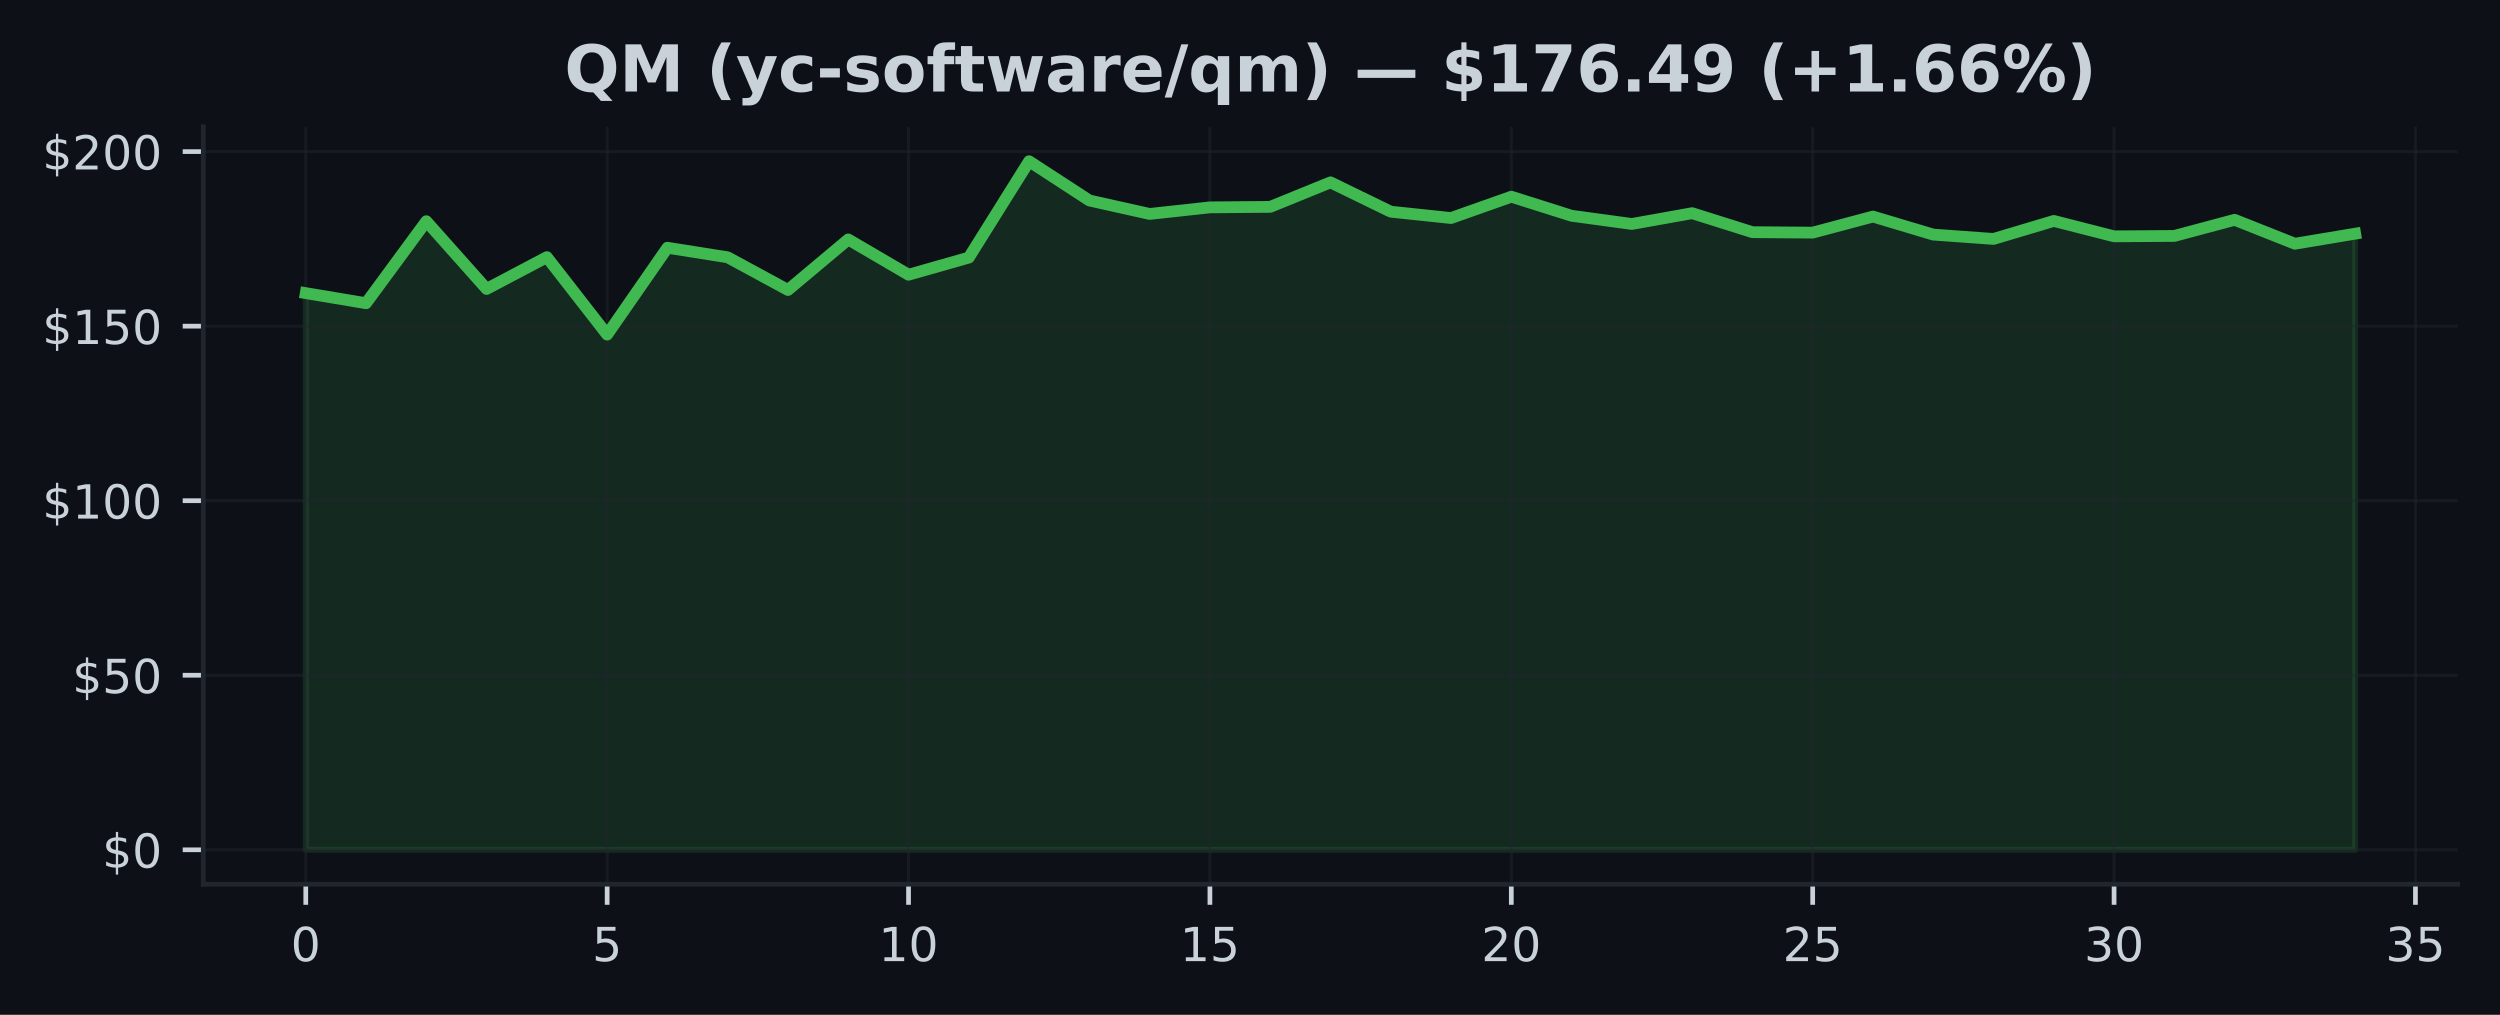
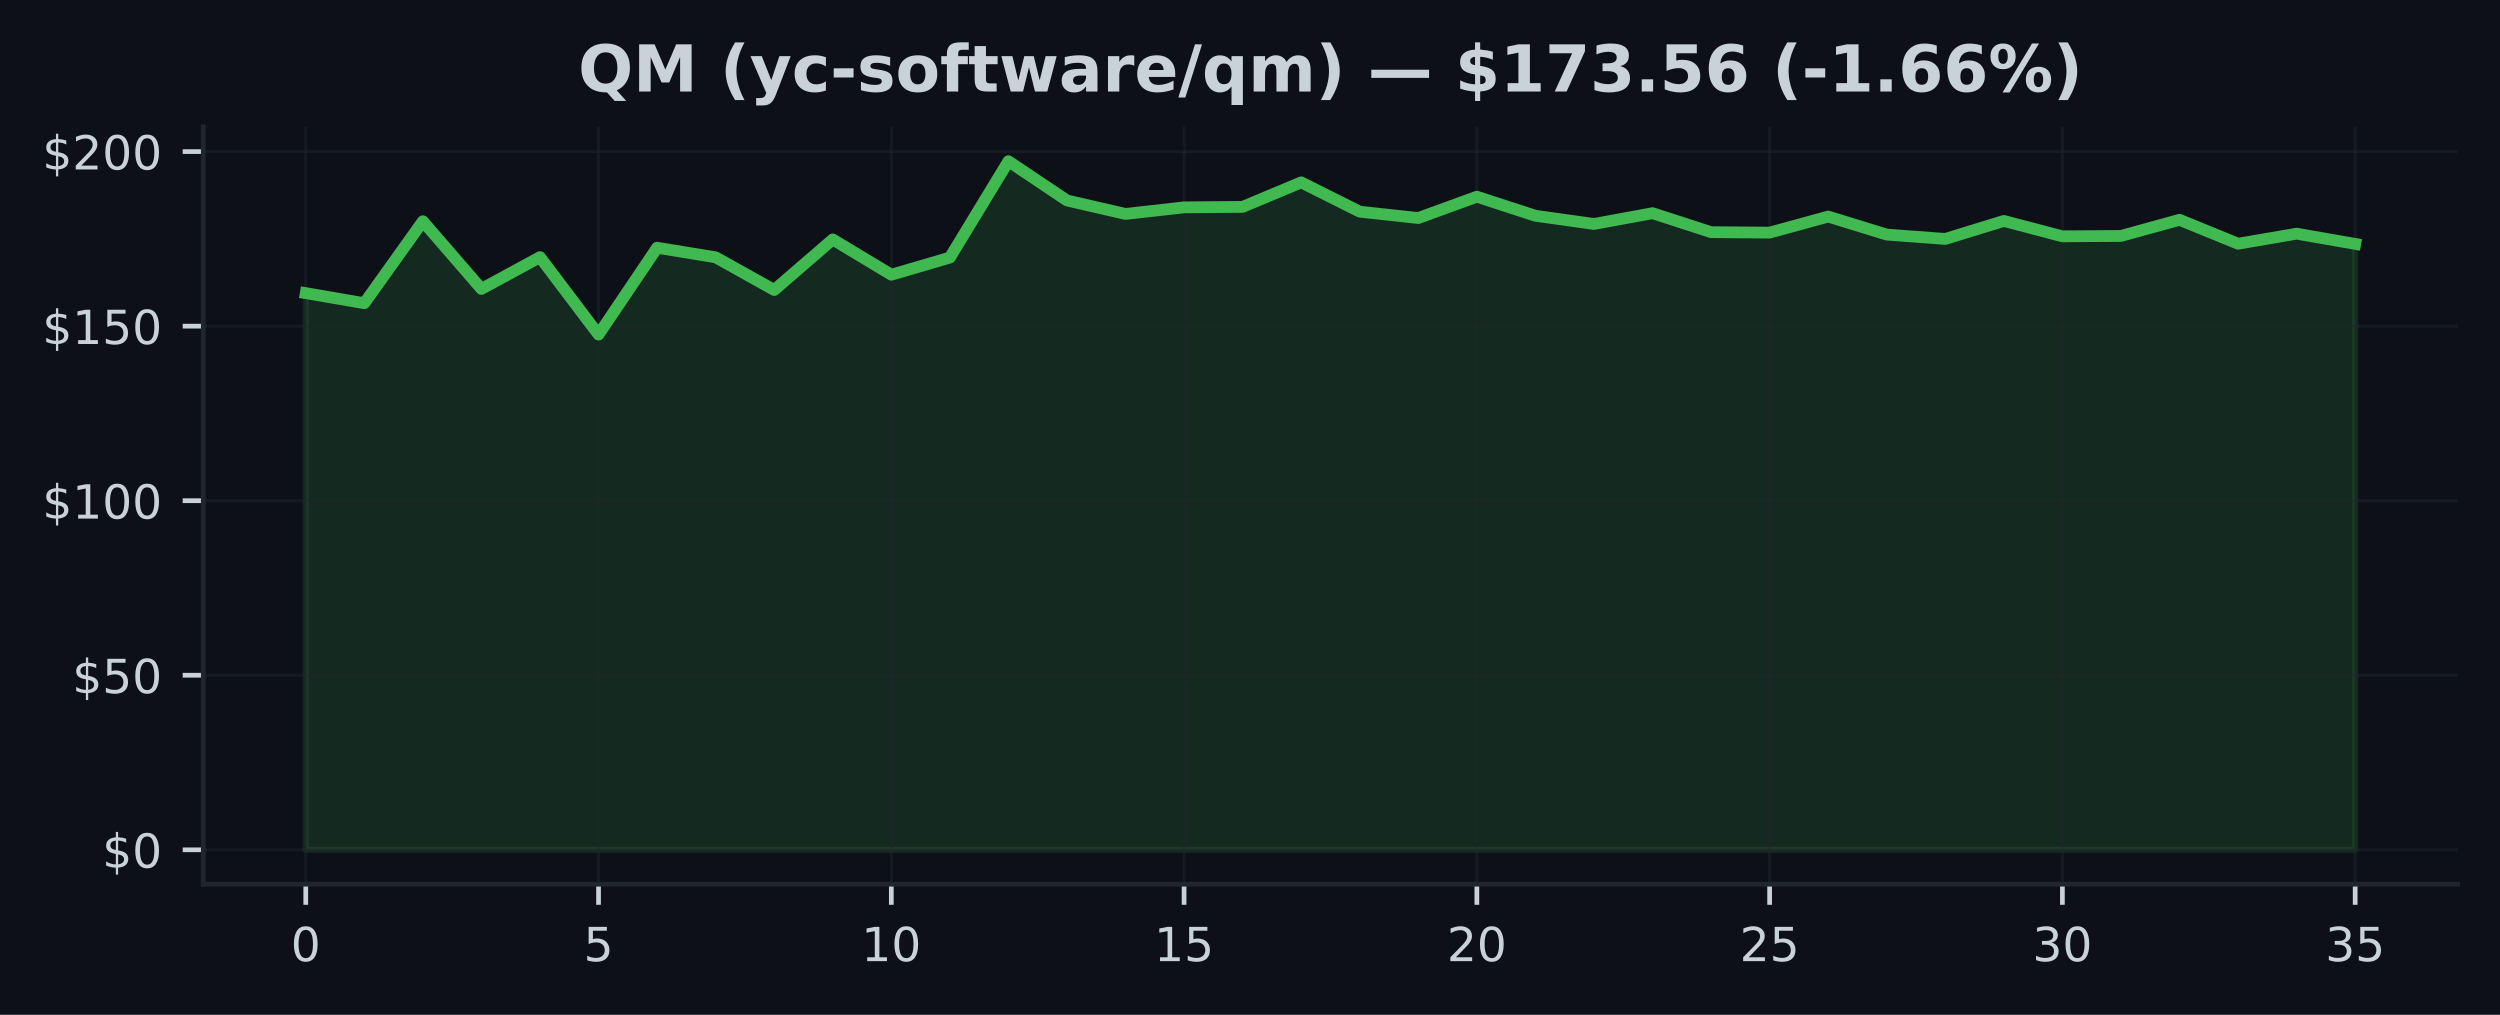
<svg xmlns="http://www.w3.org/2000/svg" xmlns:xlink="http://www.w3.org/1999/xlink" width="425pt" height="172.518pt" viewBox="0 0 425 172.518" version="1.1">
  <defs>
    <style type="text/css">*{stroke-linejoin: round; stroke-linecap: butt}</style>
  </defs>
  <g id="figure_1">
    <g id="patch_1">
      <path d="M 0 172.518  L 425 172.518  L 425 0  L 0 0  z " style="fill: #0d1117" />
    </g>
    <g id="axes_1">
      <g id="patch_2">
        <path d="M 34.56 150.318  L 417.8 150.318  L 417.8 21.558  L 34.56 21.558  z " style="fill: #0d1117" />
      </g>
      <g id="FillBetweenPolyCollection_1">
        <defs>
-           <path id="mf11aa291bc" d="M 51.98 -28.053  L 51.98 -122.686  L 62.227 -120.971  L 72.474 -134.906  L 82.721 -123.398  L 92.968 -128.805  L 103.215 -115.636  L 113.462 -130.401  L 123.709 -128.775  L 133.956 -123.22  L 144.204 -131.814  L 154.451 -125.814  L 164.698 -128.728  L 174.945 -145.107  L 185.192 -138.437  L 195.439 -136.146  L 205.686 -137.268  L 215.933 -137.351  L 226.18 -141.517  L 236.427 -136.532  L 246.674 -135.452  L 256.921 -139.078  L 267.168 -135.837  L 277.415 -134.443  L 287.662 -136.277  L 297.909 -133.048  L 308.156 -132.971  L 318.404 -135.701  L 328.651 -132.639  L 338.898 -131.897  L 349.145 -134.959  L 359.392 -132.342  L 369.639 -132.407  L 379.886 -135.149  L 390.133 -131.084  L 400.38 -132.793  L 400.38 -28.053  L 400.38 -28.053  L 390.133 -28.053  L 379.886 -28.053  L 369.639 -28.053  L 359.392 -28.053  L 349.145 -28.053  L 338.898 -28.053  L 328.651 -28.053  L 318.404 -28.053  L 308.156 -28.053  L 297.909 -28.053  L 287.662 -28.053  L 277.415 -28.053  L 267.168 -28.053  L 256.921 -28.053  L 246.674 -28.053  L 236.427 -28.053  L 226.18 -28.053  L 215.933 -28.053  L 205.686 -28.053  L 195.439 -28.053  L 185.192 -28.053  L 174.945 -28.053  L 164.698 -28.053  L 154.451 -28.053  L 144.204 -28.053  L 133.956 -28.053  L 123.709 -28.053  L 113.462 -28.053  L 103.215 -28.053  L 92.968 -28.053  L 82.721 -28.053  L 72.474 -28.053  L 62.227 -28.053  L 51.98 -28.053  z " style="stroke: #3fb950; stroke-opacity: 0.15" />
+           <path id="ma7b76f9fa1" d="M 51.98 -28.053  L 51.98 -122.686  L 61.934 -120.971  L 71.889 -134.906  L 81.843 -123.398  L 91.797 -128.805  L 101.751 -115.636  L 111.706 -130.401  L 121.66 -128.775  L 131.614 -123.22  L 141.569 -131.814  L 151.523 -125.814  L 161.477 -128.728  L 171.431 -145.107  L 181.386 -138.437  L 191.34 -136.146  L 201.294 -137.268  L 211.249 -137.351  L 221.203 -141.517  L 231.157 -136.532  L 241.111 -135.452  L 251.066 -139.078  L 261.02 -135.837  L 270.974 -134.443  L 280.929 -136.277  L 290.883 -133.048  L 300.837 -132.971  L 310.791 -135.701  L 320.746 -132.639  L 330.7 -131.897  L 340.654 -134.959  L 350.609 -132.342  L 360.563 -132.407  L 370.517 -135.149  L 380.471 -131.084  L 390.426 -132.793  L 400.38 -131.054  L 400.38 -28.053  L 400.38 -28.053  L 390.426 -28.053  L 380.471 -28.053  L 370.517 -28.053  L 360.563 -28.053  L 350.609 -28.053  L 340.654 -28.053  L 330.7 -28.053  L 320.746 -28.053  L 310.791 -28.053  L 300.837 -28.053  L 290.883 -28.053  L 280.929 -28.053  L 270.974 -28.053  L 261.02 -28.053  L 251.066 -28.053  L 241.111 -28.053  L 231.157 -28.053  L 221.203 -28.053  L 211.249 -28.053  L 201.294 -28.053  L 191.34 -28.053  L 181.386 -28.053  L 171.431 -28.053  L 161.477 -28.053  L 151.523 -28.053  L 141.569 -28.053  L 131.614 -28.053  L 121.66 -28.053  L 111.706 -28.053  L 101.751 -28.053  L 91.797 -28.053  L 81.843 -28.053  L 71.889 -28.053  L 61.934 -28.053  L 51.98 -28.053  z " style="stroke: #3fb950; stroke-opacity: 0.15" />
        </defs>
-         <g clip-path="url(#p5e6c78490c)">
-           <use xlink:href="#mf11aa291bc" x="0" y="172.518" style="fill: #3fb950; fill-opacity: 0.15; stroke: #3fb950; stroke-opacity: 0.15" />
+         <g clip-path="url(#p25601eff48)">
+           <use xlink:href="#ma7b76f9fa1" x="0" y="172.518" style="fill: #3fb950; fill-opacity: 0.15; stroke: #3fb950; stroke-opacity: 0.15" />
        </g>
      </g>
      <g id="matplotlib.axis_1">
        <g id="xtick_1">
          <g id="line2d_1">
-             <path d="M 51.98 150.318  L 51.98 21.558  " clip-path="url(#p5e6c78490c)" style="fill: none; stroke: #21262d; stroke-opacity: 0.5; stroke-width: 0.5; stroke-linecap: square" />
+             <path d="M 51.98 150.318  L 51.98 21.558  " clip-path="url(#p25601eff48)" style="fill: none; stroke: #21262d; stroke-opacity: 0.5; stroke-width: 0.5; stroke-linecap: square" />
          </g>
          <g id="line2d_2">
            <defs>
-               <path id="me5362993c5" d="M 0 0  L 0 3.5  " style="stroke: #c9d1d9; stroke-width: 0.8" />
+               <path id="me0c33fa101" d="M 0 0  L 0 3.5  " style="stroke: #c9d1d9; stroke-width: 0.8" />
            </defs>
            <g>
-               <use xlink:href="#me5362993c5" x="51.98" y="150.318" style="fill: #c9d1d9; stroke: #c9d1d9; stroke-width: 0.8" />
+               <use xlink:href="#me0c33fa101" x="51.98" y="150.318" style="fill: #c9d1d9; stroke: #c9d1d9; stroke-width: 0.8" />
            </g>
          </g>
          <g id="text_1">
            <g style="fill: #c9d1d9" transform="translate(49.435 163.3964) scale(0.08 -0.08)">
              <defs>
                <path id="DejaVuSans-13" d="M 2034 4250  Q 1547 4250 1301 3770  Q 1056 3291 1056 2328  Q 1056 1369 1301 889  Q 1547 409 2034 409  Q 2525 409 2770 889  Q 3016 1369 3016 2328  Q 3016 3291 2770 3770  Q 2525 4250 2034 4250  z M 2034 4750  Q 2819 4750 3233 4129  Q 3647 3509 3647 2328  Q 3647 1150 3233 529  Q 2819 -91 2034 -91  Q 1250 -91 836 529  Q 422 1150 422 2328  Q 422 3509 836 4129  Q 1250 4750 2034 4750  z " transform="scale(0.015625)" />
              </defs>
              <use xlink:href="#DejaVuSans-13" />
            </g>
          </g>
        </g>
        <g id="xtick_2">
          <g id="line2d_3">
-             <path d="M 103.215 150.318  L 103.215 21.558  " clip-path="url(#p5e6c78490c)" style="fill: none; stroke: #21262d; stroke-opacity: 0.5; stroke-width: 0.5; stroke-linecap: square" />
+             <path d="M 101.751 150.318  L 101.751 21.558  " clip-path="url(#p25601eff48)" style="fill: none; stroke: #21262d; stroke-opacity: 0.5; stroke-width: 0.5; stroke-linecap: square" />
          </g>
          <g id="line2d_4">
            <g>
-               <use xlink:href="#me5362993c5" x="103.215" y="150.318" style="fill: #c9d1d9; stroke: #c9d1d9; stroke-width: 0.8" />
+               <use xlink:href="#me0c33fa101" x="101.751" y="150.318" style="fill: #c9d1d9; stroke: #c9d1d9; stroke-width: 0.8" />
            </g>
          </g>
          <g id="text_2">
-             <g style="fill: #c9d1d9" transform="translate(100.6703 163.3964) scale(0.08 -0.08)">
+             <g style="fill: #c9d1d9" transform="translate(99.20643 163.3964) scale(0.08 -0.08)">
              <defs>
                <path id="DejaVuSans-18" d="M 691 4666  L 3169 4666  L 3169 4134  L 1269 4134  L 1269 2991  Q 1406 3038 1543 3061  Q 1681 3084 1819 3084  Q 2600 3084 3056 2656  Q 3513 2228 3513 1497  Q 3513 744 3044 326  Q 2575 -91 1722 -91  Q 1428 -91 1123 -41  Q 819 9 494 109  L 494 744  Q 775 591 1075 516  Q 1375 441 1709 441  Q 2250 441 2565 725  Q 2881 1009 2881 1497  Q 2881 1984 2565 2268  Q 2250 2553 1709 2553  Q 1456 2553 1204 2497  Q 953 2441 691 2322  L 691 4666  z " transform="scale(0.015625)" />
              </defs>
              <use xlink:href="#DejaVuSans-18" />
            </g>
          </g>
        </g>
        <g id="xtick_3">
          <g id="line2d_5">
-             <path d="M 154.451 150.318  L 154.451 21.558  " clip-path="url(#p5e6c78490c)" style="fill: none; stroke: #21262d; stroke-opacity: 0.5; stroke-width: 0.5; stroke-linecap: square" />
+             <path d="M 151.523 150.318  L 151.523 21.558  " clip-path="url(#p25601eff48)" style="fill: none; stroke: #21262d; stroke-opacity: 0.5; stroke-width: 0.5; stroke-linecap: square" />
          </g>
          <g id="line2d_6">
            <g>
-               <use xlink:href="#me5362993c5" x="154.451" y="150.318" style="fill: #c9d1d9; stroke: #c9d1d9; stroke-width: 0.8" />
+               <use xlink:href="#me0c33fa101" x="151.523" y="150.318" style="fill: #c9d1d9; stroke: #c9d1d9; stroke-width: 0.8" />
            </g>
          </g>
          <g id="text_3">
-             <g style="fill: #c9d1d9" transform="translate(149.3606 163.3964) scale(0.08 -0.08)">
+             <g style="fill: #c9d1d9" transform="translate(146.4329 163.3964) scale(0.08 -0.08)">
              <defs>
                <path id="DejaVuSans-14" d="M 794 531  L 1825 531  L 1825 4091  L 703 3866  L 703 4441  L 1819 4666  L 2450 4666  L 2450 531  L 3481 531  L 3481 0  L 794 0  L 794 531  z " transform="scale(0.015625)" />
              </defs>
              <use xlink:href="#DejaVuSans-14" />
              <use xlink:href="#DejaVuSans-13" transform="translate(63.625 0)" />
            </g>
          </g>
        </g>
        <g id="xtick_4">
          <g id="line2d_7">
-             <path d="M 205.686 150.318  L 205.686 21.558  " clip-path="url(#p5e6c78490c)" style="fill: none; stroke: #21262d; stroke-opacity: 0.5; stroke-width: 0.5; stroke-linecap: square" />
+             <path d="M 201.294 150.318  L 201.294 21.558  " clip-path="url(#p25601eff48)" style="fill: none; stroke: #21262d; stroke-opacity: 0.5; stroke-width: 0.5; stroke-linecap: square" />
          </g>
          <g id="line2d_8">
            <g>
-               <use xlink:href="#me5362993c5" x="205.686" y="150.318" style="fill: #c9d1d9; stroke: #c9d1d9; stroke-width: 0.8" />
+               <use xlink:href="#me0c33fa101" x="201.294" y="150.318" style="fill: #c9d1d9; stroke: #c9d1d9; stroke-width: 0.8" />
            </g>
          </g>
          <g id="text_4">
-             <g style="fill: #c9d1d9" transform="translate(200.5959 163.3964) scale(0.08 -0.08)">
+             <g style="fill: #c9d1d9" transform="translate(196.2043 163.3964) scale(0.08 -0.08)">
              <use xlink:href="#DejaVuSans-14" />
              <use xlink:href="#DejaVuSans-18" transform="translate(63.625 0)" />
            </g>
          </g>
        </g>
        <g id="xtick_5">
          <g id="line2d_9">
-             <path d="M 256.921 150.318  L 256.921 21.558  " clip-path="url(#p5e6c78490c)" style="fill: none; stroke: #21262d; stroke-opacity: 0.5; stroke-width: 0.5; stroke-linecap: square" />
+             <path d="M 251.066 150.318  L 251.066 21.558  " clip-path="url(#p25601eff48)" style="fill: none; stroke: #21262d; stroke-opacity: 0.5; stroke-width: 0.5; stroke-linecap: square" />
          </g>
          <g id="line2d_10">
            <g>
-               <use xlink:href="#me5362993c5" x="256.921" y="150.318" style="fill: #c9d1d9; stroke: #c9d1d9; stroke-width: 0.8" />
+               <use xlink:href="#me0c33fa101" x="251.066" y="150.318" style="fill: #c9d1d9; stroke: #c9d1d9; stroke-width: 0.8" />
            </g>
          </g>
          <g id="text_5">
-             <g style="fill: #c9d1d9" transform="translate(251.8312 163.3964) scale(0.08 -0.08)">
+             <g style="fill: #c9d1d9" transform="translate(245.9757 163.3964) scale(0.08 -0.08)">
              <defs>
                <path id="DejaVuSans-15" d="M 1228 531  L 3431 531  L 3431 0  L 469 0  L 469 531  Q 828 903 1448 1529  Q 2069 2156 2228 2338  Q 2531 2678 2651 2914  Q 2772 3150 2772 3378  Q 2772 3750 2511 3984  Q 2250 4219 1831 4219  Q 1534 4219 1204 4116  Q 875 4013 500 3803  L 500 4441  Q 881 4594 1212 4672  Q 1544 4750 1819 4750  Q 2544 4750 2975 4387  Q 3406 4025 3406 3419  Q 3406 3131 3298 2873  Q 3191 2616 2906 2266  Q 2828 2175 2409 1742  Q 1991 1309 1228 531  z " transform="scale(0.015625)" />
              </defs>
              <use xlink:href="#DejaVuSans-15" />
              <use xlink:href="#DejaVuSans-13" transform="translate(63.625 0)" />
            </g>
          </g>
        </g>
        <g id="xtick_6">
          <g id="line2d_11">
-             <path d="M 308.156 150.318  L 308.156 21.558  " clip-path="url(#p5e6c78490c)" style="fill: none; stroke: #21262d; stroke-opacity: 0.5; stroke-width: 0.5; stroke-linecap: square" />
+             <path d="M 300.837 150.318  L 300.837 21.558  " clip-path="url(#p25601eff48)" style="fill: none; stroke: #21262d; stroke-opacity: 0.5; stroke-width: 0.5; stroke-linecap: square" />
          </g>
          <g id="line2d_12">
            <g>
-               <use xlink:href="#me5362993c5" x="308.156" y="150.318" style="fill: #c9d1d9; stroke: #c9d1d9; stroke-width: 0.8" />
+               <use xlink:href="#me0c33fa101" x="300.837" y="150.318" style="fill: #c9d1d9; stroke: #c9d1d9; stroke-width: 0.8" />
            </g>
          </g>
          <g id="text_6">
-             <g style="fill: #c9d1d9" transform="translate(303.0665 163.3964) scale(0.08 -0.08)">
+             <g style="fill: #c9d1d9" transform="translate(295.7471 163.3964) scale(0.08 -0.08)">
              <use xlink:href="#DejaVuSans-15" />
              <use xlink:href="#DejaVuSans-18" transform="translate(63.625 0)" />
            </g>
          </g>
        </g>
        <g id="xtick_7">
          <g id="line2d_13">
-             <path d="M 359.392 150.318  L 359.392 21.558  " clip-path="url(#p5e6c78490c)" style="fill: none; stroke: #21262d; stroke-opacity: 0.5; stroke-width: 0.5; stroke-linecap: square" />
+             <path d="M 350.609 150.318  L 350.609 21.558  " clip-path="url(#p25601eff48)" style="fill: none; stroke: #21262d; stroke-opacity: 0.5; stroke-width: 0.5; stroke-linecap: square" />
          </g>
          <g id="line2d_14">
            <g>
-               <use xlink:href="#me5362993c5" x="359.392" y="150.318" style="fill: #c9d1d9; stroke: #c9d1d9; stroke-width: 0.8" />
+               <use xlink:href="#me0c33fa101" x="350.609" y="150.318" style="fill: #c9d1d9; stroke: #c9d1d9; stroke-width: 0.8" />
            </g>
          </g>
          <g id="text_7">
-             <g style="fill: #c9d1d9" transform="translate(354.3018 163.3964) scale(0.08 -0.08)">
+             <g style="fill: #c9d1d9" transform="translate(345.5186 163.3964) scale(0.08 -0.08)">
              <defs>
                <path id="DejaVuSans-16" d="M 2597 2516  Q 3050 2419 3304 2112  Q 3559 1806 3559 1356  Q 3559 666 3084 287  Q 2609 -91 1734 -91  Q 1441 -91 1130 -33  Q 819 25 488 141  L 488 750  Q 750 597 1062 519  Q 1375 441 1716 441  Q 2309 441 2620 675  Q 2931 909 2931 1356  Q 2931 1769 2642 2001  Q 2353 2234 1838 2234  L 1294 2234  L 1294 2753  L 1863 2753  Q 2328 2753 2575 2939  Q 2822 3125 2822 3475  Q 2822 3834 2567 4026  Q 2313 4219 1838 4219  Q 1578 4219 1281 4162  Q 984 4106 628 3988  L 628 4550  Q 988 4650 1302 4700  Q 1616 4750 1894 4750  Q 2613 4750 3031 4423  Q 3450 4097 3450 3541  Q 3450 3153 3228 2886  Q 3006 2619 2597 2516  z " transform="scale(0.015625)" />
              </defs>
              <use xlink:href="#DejaVuSans-16" />
              <use xlink:href="#DejaVuSans-13" transform="translate(63.625 0)" />
            </g>
          </g>
        </g>
        <g id="xtick_8">
          <g id="line2d_15">
-             <path d="M 410.627 150.318  L 410.627 21.558  " clip-path="url(#p5e6c78490c)" style="fill: none; stroke: #21262d; stroke-opacity: 0.5; stroke-width: 0.5; stroke-linecap: square" />
+             <path d="M 400.38 150.318  L 400.38 21.558  " clip-path="url(#p25601eff48)" style="fill: none; stroke: #21262d; stroke-opacity: 0.5; stroke-width: 0.5; stroke-linecap: square" />
          </g>
          <g id="line2d_16">
            <g>
-               <use xlink:href="#me5362993c5" x="410.627" y="150.318" style="fill: #c9d1d9; stroke: #c9d1d9; stroke-width: 0.8" />
+               <use xlink:href="#me0c33fa101" x="400.38" y="150.318" style="fill: #c9d1d9; stroke: #c9d1d9; stroke-width: 0.8" />
            </g>
          </g>
          <g id="text_8">
-             <g style="fill: #c9d1d9" transform="translate(405.5371 163.3964) scale(0.08 -0.08)">
+             <g style="fill: #c9d1d9" transform="translate(395.29 163.3964) scale(0.08 -0.08)">
              <use xlink:href="#DejaVuSans-16" />
              <use xlink:href="#DejaVuSans-18" transform="translate(63.625 0)" />
            </g>
          </g>
        </g>
      </g>
      <g id="matplotlib.axis_2">
        <g id="ytick_1">
          <g id="line2d_17">
-             <path d="M 34.56 144.466  L 417.8 144.466  " clip-path="url(#p5e6c78490c)" style="fill: none; stroke: #21262d; stroke-opacity: 0.5; stroke-width: 0.5; stroke-linecap: square" />
+             <path d="M 34.56 144.466  L 417.8 144.466  " clip-path="url(#p25601eff48)" style="fill: none; stroke: #21262d; stroke-opacity: 0.5; stroke-width: 0.5; stroke-linecap: square" />
          </g>
          <g id="line2d_18">
            <defs>
-               <path id="m00cb33a67d" d="M 0 0  L -3.5 0  " style="stroke: #c9d1d9; stroke-width: 0.8" />
+               <path id="m5c9159730c" d="M 0 0  L -3.5 0  " style="stroke: #c9d1d9; stroke-width: 0.8" />
            </defs>
            <g>
-               <use xlink:href="#m00cb33a67d" x="34.56" y="144.466" style="fill: #c9d1d9; stroke: #c9d1d9; stroke-width: 0.8" />
+               <use xlink:href="#m5c9159730c" x="34.56" y="144.466" style="fill: #c9d1d9; stroke: #c9d1d9; stroke-width: 0.8" />
            </g>
          </g>
          <g id="text_9">
            <g style="fill: #c9d1d9" transform="translate(17.38 147.5049) scale(0.08 -0.08)">
              <defs>
                <path id="DejaVuSans-7" d="M 2163 -941  L 1850 -941  L 1847 0  Q 1519 6 1191 76  Q 863 147 531 288  L 531 850  Q 850 650 1176 548  Q 1503 447 1850 444  L 1850 1869  Q 1159 1981 845 2250  Q 531 2519 531 2988  Q 531 3497 872 3790  Q 1213 4084 1850 4128  L 1850 4863  L 2163 4863  L 2163 4138  Q 2453 4125 2725 4076  Q 2997 4028 3256 3944  L 3256 3397  Q 2997 3528 2723 3600  Q 2450 3672 2163 3684  L 2163 2350  Q 2872 2241 3206 1959  Q 3541 1678 3541 1191  Q 3541 663 3186 358  Q 2831 53 2163 6  L 2163 -941  z M 1850 2406  L 1850 3688  Q 1488 3647 1297 3481  Q 1106 3316 1106 3041  Q 1106 2772 1282 2622  Q 1459 2472 1850 2406  z M 2163 1806  L 2163 453  Q 2559 506 2761 678  Q 2963 850 2963 1131  Q 2963 1406 2770 1568  Q 2578 1731 2163 1806  z " transform="scale(0.015625)" />
              </defs>
              <use xlink:href="#DejaVuSans-7" />
              <use xlink:href="#DejaVuSans-13" transform="translate(63.625 0)" />
            </g>
          </g>
        </g>
        <g id="ytick_2">
          <g id="line2d_19">
-             <path d="M 34.56 114.792  L 417.8 114.792  " clip-path="url(#p5e6c78490c)" style="fill: none; stroke: #21262d; stroke-opacity: 0.5; stroke-width: 0.5; stroke-linecap: square" />
+             <path d="M 34.56 114.792  L 417.8 114.792  " clip-path="url(#p25601eff48)" style="fill: none; stroke: #21262d; stroke-opacity: 0.5; stroke-width: 0.5; stroke-linecap: square" />
          </g>
          <g id="line2d_20">
            <g>
-               <use xlink:href="#m00cb33a67d" x="34.56" y="114.792" style="fill: #c9d1d9; stroke: #c9d1d9; stroke-width: 0.8" />
+               <use xlink:href="#m5c9159730c" x="34.56" y="114.792" style="fill: #c9d1d9; stroke: #c9d1d9; stroke-width: 0.8" />
            </g>
          </g>
          <g id="text_10">
            <g style="fill: #c9d1d9" transform="translate(12.29 117.8318) scale(0.08 -0.08)">
              <use xlink:href="#DejaVuSans-7" />
              <use xlink:href="#DejaVuSans-18" transform="translate(63.625 0)" />
              <use xlink:href="#DejaVuSans-13" transform="translate(127.25 0)" />
            </g>
          </g>
        </g>
        <g id="ytick_3">
          <g id="line2d_21">
-             <path d="M 34.56 85.119  L 417.8 85.119  " clip-path="url(#p5e6c78490c)" style="fill: none; stroke: #21262d; stroke-opacity: 0.5; stroke-width: 0.5; stroke-linecap: square" />
+             <path d="M 34.56 85.119  L 417.8 85.119  " clip-path="url(#p25601eff48)" style="fill: none; stroke: #21262d; stroke-opacity: 0.5; stroke-width: 0.5; stroke-linecap: square" />
          </g>
          <g id="line2d_22">
            <g>
-               <use xlink:href="#m00cb33a67d" x="34.56" y="85.119" style="fill: #c9d1d9; stroke: #c9d1d9; stroke-width: 0.8" />
+               <use xlink:href="#m5c9159730c" x="34.56" y="85.119" style="fill: #c9d1d9; stroke: #c9d1d9; stroke-width: 0.8" />
            </g>
          </g>
          <g id="text_11">
            <g style="fill: #c9d1d9" transform="translate(7.2 88.15868) scale(0.08 -0.08)">
              <use xlink:href="#DejaVuSans-7" />
              <use xlink:href="#DejaVuSans-14" transform="translate(63.625 0)" />
              <use xlink:href="#DejaVuSans-13" transform="translate(127.25 0)" />
              <use xlink:href="#DejaVuSans-13" transform="translate(190.875 0)" />
            </g>
          </g>
        </g>
        <g id="ytick_4">
          <g id="line2d_23">
-             <path d="M 34.56 55.446  L 417.8 55.446  " clip-path="url(#p5e6c78490c)" style="fill: none; stroke: #21262d; stroke-opacity: 0.5; stroke-width: 0.5; stroke-linecap: square" />
+             <path d="M 34.56 55.446  L 417.8 55.446  " clip-path="url(#p25601eff48)" style="fill: none; stroke: #21262d; stroke-opacity: 0.5; stroke-width: 0.5; stroke-linecap: square" />
          </g>
          <g id="line2d_24">
            <g>
-               <use xlink:href="#m00cb33a67d" x="34.56" y="55.446" style="fill: #c9d1d9; stroke: #c9d1d9; stroke-width: 0.8" />
+               <use xlink:href="#m5c9159730c" x="34.56" y="55.446" style="fill: #c9d1d9; stroke: #c9d1d9; stroke-width: 0.8" />
            </g>
          </g>
          <g id="text_12">
            <g style="fill: #c9d1d9" transform="translate(7.2 58.48555) scale(0.08 -0.08)">
              <use xlink:href="#DejaVuSans-7" />
              <use xlink:href="#DejaVuSans-14" transform="translate(63.625 0)" />
              <use xlink:href="#DejaVuSans-18" transform="translate(127.25 0)" />
              <use xlink:href="#DejaVuSans-13" transform="translate(190.875 0)" />
            </g>
          </g>
        </g>
        <g id="ytick_5">
          <g id="line2d_25">
-             <path d="M 34.56 25.773  L 417.8 25.773  " clip-path="url(#p5e6c78490c)" style="fill: none; stroke: #21262d; stroke-opacity: 0.5; stroke-width: 0.5; stroke-linecap: square" />
+             <path d="M 34.56 25.773  L 417.8 25.773  " clip-path="url(#p25601eff48)" style="fill: none; stroke: #21262d; stroke-opacity: 0.5; stroke-width: 0.5; stroke-linecap: square" />
          </g>
          <g id="line2d_26">
            <g>
-               <use xlink:href="#m00cb33a67d" x="34.56" y="25.773" style="fill: #c9d1d9; stroke: #c9d1d9; stroke-width: 0.8" />
+               <use xlink:href="#m5c9159730c" x="34.56" y="25.773" style="fill: #c9d1d9; stroke: #c9d1d9; stroke-width: 0.8" />
            </g>
          </g>
          <g id="text_13">
            <g style="fill: #c9d1d9" transform="translate(7.2 28.81243) scale(0.08 -0.08)">
              <use xlink:href="#DejaVuSans-7" />
              <use xlink:href="#DejaVuSans-15" transform="translate(63.625 0)" />
              <use xlink:href="#DejaVuSans-13" transform="translate(127.25 0)" />
              <use xlink:href="#DejaVuSans-13" transform="translate(190.875 0)" />
            </g>
          </g>
        </g>
      </g>
      <g id="line2d_27">
-         <path d="M 51.98 49.832  L 62.227 51.547  L 72.474 37.613  L 82.721 49.12  L 92.968 43.713  L 103.215 56.882  L 113.462 42.117  L 123.709 43.743  L 133.956 49.298  L 144.204 40.705  L 154.451 46.704  L 164.698 43.791  L 174.945 27.411  L 185.192 34.082  L 195.439 36.372  L 205.686 35.251  L 215.933 35.168  L 226.18 31.001  L 236.427 35.987  L 246.674 37.067  L 256.921 33.441  L 267.168 36.681  L 277.415 38.076  L 287.662 36.242  L 297.909 39.47  L 308.156 39.547  L 318.404 36.817  L 328.651 39.88  L 338.898 40.621  L 349.145 37.559  L 359.392 40.176  L 369.639 40.111  L 379.886 37.369  L 390.133 41.435  L 400.38 39.725  " clip-path="url(#p5e6c78490c)" style="fill: none; stroke: #3fb950; stroke-width: 2; stroke-linecap: square" />
+         <path d="M 51.98 49.832  L 61.934 51.547  L 71.889 37.613  L 81.843 49.12  L 91.797 43.713  L 101.751 56.882  L 111.706 42.117  L 121.66 43.743  L 131.614 49.298  L 141.569 40.705  L 151.523 46.704  L 161.477 43.791  L 171.431 27.411  L 181.386 34.082  L 191.34 36.372  L 201.294 35.251  L 211.249 35.168  L 221.203 31.001  L 231.157 35.987  L 241.111 37.067  L 251.066 33.441  L 261.02 36.681  L 270.974 38.076  L 280.929 36.242  L 290.883 39.47  L 300.837 39.547  L 310.791 36.817  L 320.746 39.88  L 330.7 40.621  L 340.654 37.559  L 350.609 40.176  L 360.563 40.111  L 370.517 37.369  L 380.471 41.435  L 390.426 39.725  L 400.38 41.464  " clip-path="url(#p25601eff48)" style="fill: none; stroke: #3fb950; stroke-width: 2; stroke-linecap: square" />
      </g>
      <g id="patch_3">
        <path d="M 34.56 150.318  L 34.56 21.558  " style="fill: none; stroke: #21262d; stroke-width: 0.8; stroke-linejoin: miter; stroke-linecap: square" />
      </g>
      <g id="patch_4">
        <path d="M 34.56 150.318  L 417.8 150.318  " style="fill: none; stroke: #21262d; stroke-width: 0.8; stroke-linejoin: miter; stroke-linecap: square" />
      </g>
      <g id="text_14">
-         <g style="fill: #c9d1d9" transform="translate(95.9632 15.55828) scale(0.11 -0.11)">
+         <g style="fill: #c9d1d9" transform="translate(98.28953 15.55828) scale(0.11 -0.11)">
          <defs>
            <path id="DejaVuSans-Bold-34" d="M 2847 -84  L 2753 -84  Q 1600 -84 959 553  Q 319 1191 319 2328  Q 319 3463 958 4106  Q 1597 4750 2719 4750  Q 3853 4750 4486 4112  Q 5119 3475 5119 2328  Q 5119 1541 4783 972  Q 4447 403 3816 116  L 4756 -934  L 3609 -934  L 2847 -84  z M 2719 3878  Q 2169 3878 1866 3472  Q 1563 3066 1563 2328  Q 1563 1578 1859 1179  Q 2156 781 2719 781  Q 3272 781 3575 1187  Q 3878 1594 3878 2328  Q 3878 3066 3575 3472  Q 3272 3878 2719 3878  z " transform="scale(0.015625)" />
            <path id="DejaVuSans-Bold-30" d="M 588 4666  L 2119 4666  L 3181 2169  L 4250 4666  L 5778 4666  L 5778 0  L 4641 0  L 4641 3413  L 3566 897  L 2803 897  L 1728 3413  L 1728 0  L 588 0  L 588 4666  z " transform="scale(0.015625)" />
            <path id="DejaVuSans-Bold-3" transform="scale(0.015625)" />
            <path id="DejaVuSans-Bold-b" d="M 2413 -844  L 1484 -844  Q 1006 -72 778 623  Q 550 1319 550 2003  Q 550 2688 779 3389  Q 1009 4091 1484 4856  L 2413 4856  Q 2013 4116 1813 3408  Q 1613 2700 1613 2009  Q 1613 1319 1811 609  Q 2009 -100 2413 -844  z " transform="scale(0.015625)" />
            <path id="DejaVuSans-Bold-5c" d="M 78 3500  L 1197 3500  L 2138 1125  L 2938 3500  L 4056 3500  L 2584 -331  Q 2363 -916 2067 -1148  Q 1772 -1381 1288 -1381  L 641 -1381  L 641 -647  L 991 -647  Q 1275 -647 1404 -556  Q 1534 -466 1606 -231  L 1638 -134  L 78 3500  z " transform="scale(0.015625)" />
            <path id="DejaVuSans-Bold-46" d="M 3366 3391  L 3366 2478  Q 3138 2634 2908 2709  Q 2678 2784 2431 2784  Q 1963 2784 1702 2511  Q 1441 2238 1441 1747  Q 1441 1256 1702 982  Q 1963 709 2431 709  Q 2694 709 2930 787  Q 3166 866 3366 1019  L 3366 103  Q 3103 6 2833 -42  Q 2563 -91 2291 -91  Q 1344 -91 809 395  Q 275 881 275 1747  Q 275 2613 809 3098  Q 1344 3584 2291 3584  Q 2566 3584 2833 3536  Q 3100 3488 3366 3391  z " transform="scale(0.015625)" />
            <path id="DejaVuSans-Bold-10" d="M 347 2297  L 2309 2297  L 2309 1388  L 347 1388  L 347 2297  z " transform="scale(0.015625)" />
            <path id="DejaVuSans-Bold-56" d="M 3272 3391  L 3272 2541  Q 2913 2691 2578 2766  Q 2244 2841 1947 2841  Q 1628 2841 1473 2761  Q 1319 2681 1319 2516  Q 1319 2381 1436 2309  Q 1553 2238 1856 2203  L 2053 2175  Q 2913 2066 3209 1816  Q 3506 1566 3506 1031  Q 3506 472 3093 190  Q 2681 -91 1863 -91  Q 1516 -91 1145 -36  Q 775 19 384 128  L 384 978  Q 719 816 1070 734  Q 1422 653 1784 653  Q 2113 653 2278 743  Q 2444 834 2444 1013  Q 2444 1163 2330 1236  Q 2216 1309 1875 1350  L 1678 1375  Q 931 1469 631 1722  Q 331 1975 331 2491  Q 331 3047 712 3315  Q 1094 3584 1881 3584  Q 2191 3584 2531 3537  Q 2872 3491 3272 3391  z " transform="scale(0.015625)" />
            <path id="DejaVuSans-Bold-52" d="M 2203 2784  Q 1831 2784 1636 2517  Q 1441 2250 1441 1747  Q 1441 1244 1636 976  Q 1831 709 2203 709  Q 2569 709 2762 976  Q 2956 1244 2956 1747  Q 2956 2250 2762 2517  Q 2569 2784 2203 2784  z M 2203 3584  Q 3106 3584 3614 3096  Q 4122 2609 4122 1747  Q 4122 884 3614 396  Q 3106 -91 2203 -91  Q 1297 -91 786 396  Q 275 884 275 1747  Q 275 2609 786 3096  Q 1297 3584 2203 3584  z " transform="scale(0.015625)" />
            <path id="DejaVuSans-Bold-49" d="M 2841 4863  L 2841 4128  L 2222 4128  Q 1984 4128 1890 4042  Q 1797 3956 1797 3744  L 1797 3500  L 2753 3500  L 2753 2700  L 1797 2700  L 1797 0  L 678 0  L 678 2700  L 122 2700  L 122 3500  L 678 3500  L 678 3744  Q 678 4316 997 4589  Q 1316 4863 1984 4863  L 2841 4863  z " transform="scale(0.015625)" />
            <path id="DejaVuSans-Bold-57" d="M 1759 4494  L 1759 3500  L 2913 3500  L 2913 2700  L 1759 2700  L 1759 1216  Q 1759 972 1856 886  Q 1953 800 2241 800  L 2816 800  L 2816 0  L 1856 0  Q 1194 0 917 276  Q 641 553 641 1216  L 641 2700  L 84 2700  L 84 3500  L 641 3500  L 641 4494  L 1759 4494  z " transform="scale(0.015625)" />
            <path id="DejaVuSans-Bold-5a" d="M 225 3500  L 1313 3500  L 1900 1088  L 2491 3500  L 3425 3500  L 4013 1113  L 4603 3500  L 5691 3500  L 4769 0  L 3547 0  L 2956 2406  L 2369 0  L 1147 0  L 225 3500  z " transform="scale(0.015625)" />
            <path id="DejaVuSans-Bold-44" d="M 2106 1575  Q 1756 1575 1579 1456  Q 1403 1338 1403 1106  Q 1403 894 1545 773  Q 1688 653 1941 653  Q 2256 653 2472 879  Q 2688 1106 2688 1447  L 2688 1575  L 2106 1575  z M 3816 1997  L 3816 0  L 2688 0  L 2688 519  Q 2463 200 2181 54  Q 1900 -91 1497 -91  Q 953 -91 614 226  Q 275 544 275 1050  Q 275 1666 698 1953  Q 1122 2241 2028 2241  L 2688 2241  L 2688 2328  Q 2688 2594 2478 2717  Q 2269 2841 1825 2841  Q 1466 2841 1156 2769  Q 847 2697 581 2553  L 581 3406  Q 941 3494 1303 3539  Q 1666 3584 2028 3584  Q 2975 3584 3395 3211  Q 3816 2838 3816 1997  z " transform="scale(0.015625)" />
            <path id="DejaVuSans-Bold-55" d="M 3138 2547  Q 2991 2616 2845 2648  Q 2700 2681 2553 2681  Q 2122 2681 1889 2404  Q 1656 2128 1656 1613  L 1656 0  L 538 0  L 538 3500  L 1656 3500  L 1656 2925  Q 1872 3269 2151 3426  Q 2431 3584 2822 3584  Q 2878 3584 2943 3579  Q 3009 3575 3134 3559  L 3138 2547  z " transform="scale(0.015625)" />
            <path id="DejaVuSans-Bold-48" d="M 4031 1759  L 4031 1441  L 1416 1441  Q 1456 1047 1700 850  Q 1944 653 2381 653  Q 2734 653 3104 758  Q 3475 863 3866 1075  L 3866 213  Q 3469 63 3072 -14  Q 2675 -91 2278 -91  Q 1328 -91 801 392  Q 275 875 275 1747  Q 275 2603 792 3093  Q 1309 3584 2216 3584  Q 3041 3584 3536 3087  Q 4031 2591 4031 1759  z M 2881 2131  Q 2881 2450 2695 2645  Q 2509 2841 2209 2841  Q 1884 2841 1681 2658  Q 1478 2475 1428 2131  L 2881 2131  z " transform="scale(0.015625)" />
            <path id="DejaVuSans-Bold-12" d="M 1644 4666  L 2338 4666  L 691 -594  L 0 -594  L 1644 4666  z " transform="scale(0.015625)" />
            <path id="DejaVuSans-Bold-54" d="M 2181 2772  Q 1825 2772 1636 2509  Q 1447 2247 1447 1747  Q 1447 1247 1636 984  Q 1825 722 2181 722  Q 2541 722 2730 984  Q 2919 1247 2919 1747  Q 2919 2247 2730 2509  Q 2541 2772 2181 2772  z M 2919 506  Q 2688 197 2409 53  Q 2131 -91 1766 -91  Q 1119 -91 703 423  Q 288 938 288 1747  Q 288 2556 703 3067  Q 1119 3578 1766 3578  Q 2131 3578 2409 3434  Q 2688 3291 2919 2981  L 2919 3500  L 4044 3500  L 4044 -1331  L 2919 -1331  L 2919 506  z " transform="scale(0.015625)" />
            <path id="DejaVuSans-Bold-50" d="M 3781 2919  Q 3994 3244 4286 3414  Q 4578 3584 4928 3584  Q 5531 3584 5847 3212  Q 6163 2841 6163 2131  L 6163 0  L 5038 0  L 5038 1825  Q 5041 1866 5042 1909  Q 5044 1953 5044 2034  Q 5044 2406 4934 2573  Q 4825 2741 4581 2741  Q 4263 2741 4089 2478  Q 3916 2216 3909 1719  L 3909 0  L 2784 0  L 2784 1825  Q 2784 2406 2684 2573  Q 2584 2741 2328 2741  Q 2006 2741 1831 2477  Q 1656 2213 1656 1722  L 1656 0  L 531 0  L 531 3500  L 1656 3500  L 1656 2988  Q 1863 3284 2130 3434  Q 2397 3584 2719 3584  Q 3081 3584 3359 3409  Q 3638 3234 3781 2919  z " transform="scale(0.015625)" />
            <path id="DejaVuSans-Bold-c" d="M 513 -844  Q 913 -100 1113 609  Q 1313 1319 1313 2009  Q 1313 2700 1113 3408  Q 913 4116 513 4856  L 1441 4856  Q 1916 4091 2145 3389  Q 2375 2688 2375 2003  Q 2375 1319 2147 623  Q 1919 -72 1441 -844  L 513 -844  z " transform="scale(0.015625)" />
            <path id="DejaVuSans-Bold-af6" d="M 344 2156  L 6056 2156  L 6056 1350  L 344 1350  L 344 2156  z " transform="scale(0.015625)" />
            <path id="DejaVuSans-Bold-7" d="M 2484 -941  L 1978 -941  L 1975 0  Q 1584 16 1218 87  Q 853 159 506 288  L 506 1106  Q 866 922 1233 823  Q 1600 725 1978 713  L 1978 1684  L 1875 1703  Q 1128 1834 814 2115  Q 500 2397 500 2925  Q 500 3484 883 3798  Q 1266 4113 1975 4141  L 1978 4863  L 2484 4863  L 2484 4153  Q 2797 4128 3109 4075  Q 3422 4022 3738 3938  L 3738 3144  Q 3425 3275 3112 3348  Q 2800 3422 2484 3438  L 2484 2541  L 2584 2522  Q 3378 2397 3698 2105  Q 4019 1813 4019 1241  Q 4019 666 3637 358  Q 3256 50 2484 6  L 2484 -941  z M 1978 2613  L 1978 3428  Q 1756 3416 1623 3308  Q 1491 3200 1491 3034  Q 1491 2850 1612 2745  Q 1734 2641 1978 2613  z M 2484 1594  L 2484 725  Q 2756 728 2892 831  Q 3028 934 3028 1141  Q 3028 1353 2903 1458  Q 2778 1563 2484 1594  z " transform="scale(0.015625)" />
            <path id="DejaVuSans-Bold-14" d="M 750 831  L 1813 831  L 1813 3847  L 722 3622  L 722 4441  L 1806 4666  L 2950 4666  L 2950 831  L 4013 831  L 4013 0  L 750 0  L 750 831  z " transform="scale(0.015625)" />
            <path id="DejaVuSans-Bold-1a" d="M 428 4666  L 3944 4666  L 3944 3988  L 2125 0  L 953 0  L 2675 3781  L 428 3781  L 428 4666  z " transform="scale(0.015625)" />
+             <path id="DejaVuSans-Bold-16" d="M 2981 2516  Q 3453 2394 3698 2092  Q 3944 1791 3944 1325  Q 3944 631 3412 270  Q 2881 -91 1863 -91  Q 1503 -91 1142 -33  Q 781 25 428 141  L 428 1069  Q 766 900 1098 814  Q 1431 728 1753 728  Q 2231 728 2486 893  Q 2741 1059 2741 1369  Q 2741 1688 2480 1852  Q 2219 2016 1709 2016  L 1228 2016  L 1228 2791  L 1734 2791  Q 2188 2791 2409 2933  Q 2631 3075 2631 3366  Q 2631 3634 2415 3781  Q 2200 3928 1806 3928  Q 1516 3928 1219 3862  Q 922 3797 628 3669  L 628 4550  Q 984 4650 1334 4700  Q 1684 4750 2022 4750  Q 2931 4750 3382 4451  Q 3834 4153 3834 3553  Q 3834 3144 3618 2883  Q 3403 2622 2981 2516  z " transform="scale(0.015625)" />
+             <path id="DejaVuSans-Bold-11" d="M 653 1209  L 1778 1209  L 1778 0  L 653 0  L 653 1209  z " transform="scale(0.015625)" />
+             <path id="DejaVuSans-Bold-18" d="M 678 4666  L 3669 4666  L 3669 3781  L 1638 3781  L 1638 3059  Q 1775 3097 1914 3117  Q 2053 3138 2203 3138  Q 3056 3138 3531 2711  Q 4006 2284 4006 1522  Q 4006 766 3489 337  Q 2972 -91 2053 -91  Q 1656 -91 1267 -14  Q 878 63 494 219  L 494 1166  Q 875 947 1217 837  Q 1559 728 1863 728  Q 2300 728 2551 942  Q 2803 1156 2803 1522  Q 2803 1891 2551 2103  Q 2300 2316 1863 2316  Q 1603 2316 1309 2248  Q 1016 2181 678 2041  L 678 4666  z " transform="scale(0.015625)" />
            <path id="DejaVuSans-Bold-19" d="M 2316 2303  Q 2000 2303 1842 2098  Q 1684 1894 1684 1484  Q 1684 1075 1842 870  Q 2000 666 2316 666  Q 2634 666 2792 870  Q 2950 1075 2950 1484  Q 2950 1894 2792 2098  Q 2634 2303 2316 2303  z M 3803 4544  L 3803 3681  Q 3506 3822 3243 3889  Q 2981 3956 2731 3956  Q 2194 3956 1894 3657  Q 1594 3359 1544 2772  Q 1750 2925 1990 3001  Q 2231 3078 2516 3078  Q 3231 3078 3670 2659  Q 4109 2241 4109 1563  Q 4109 813 3618 361  Q 3128 -91 2303 -91  Q 1394 -91 895 523  Q 397 1138 397 2266  Q 397 3422 980 4083  Q 1563 4744 2578 4744  Q 2900 4744 3203 4694  Q 3506 4644 3803 4544  z " transform="scale(0.015625)" />
-             <path id="DejaVuSans-Bold-11" d="M 653 1209  L 1778 1209  L 1778 0  L 653 0  L 653 1209  z " transform="scale(0.015625)" />
-             <path id="DejaVuSans-Bold-17" d="M 2356 3675  L 1038 1722  L 2356 1722  L 2356 3675  z M 2156 4666  L 3494 4666  L 3494 1722  L 4159 1722  L 4159 850  L 3494 850  L 3494 0  L 2356 0  L 2356 850  L 288 850  L 288 1881  L 2156 4666  z " transform="scale(0.015625)" />
-             <path id="DejaVuSans-Bold-1c" d="M 641 103  L 641 966  Q 928 831 1190 764  Q 1453 697 1709 697  Q 2247 697 2547 995  Q 2847 1294 2900 1881  Q 2688 1725 2447 1647  Q 2206 1569 1925 1569  Q 1209 1569 770 1986  Q 331 2403 331 3084  Q 331 3838 820 4291  Q 1309 4744 2131 4744  Q 3044 4744 3544 4128  Q 4044 3513 4044 2388  Q 4044 1231 3459 570  Q 2875 -91 1856 -91  Q 1528 -91 1228 -42  Q 928 6 641 103  z M 2125 2350  Q 2441 2350 2600 2554  Q 2759 2759 2759 3169  Q 2759 3575 2600 3781  Q 2441 3988 2125 3988  Q 1809 3988 1650 3781  Q 1491 3575 1491 3169  Q 1491 2759 1650 2554  Q 1809 2350 2125 2350  z " transform="scale(0.015625)" />
-             <path id="DejaVuSans-Bold-e" d="M 3053 4013  L 3053 2375  L 4684 2375  L 4684 1638  L 3053 1638  L 3053 0  L 2309 0  L 2309 1638  L 678 1638  L 678 2375  L 2309 2375  L 2309 4013  L 3053 4013  z " transform="scale(0.015625)" />
            <path id="DejaVuSans-Bold-8" d="M 4959 1925  Q 4738 1925 4616 1733  Q 4494 1541 4494 1184  Q 4494 825 4614 633  Q 4734 441 4959 441  Q 5184 441 5303 633  Q 5422 825 5422 1184  Q 5422 1541 5301 1733  Q 5181 1925 4959 1925  z M 4959 2450  Q 5541 2450 5875 2112  Q 6209 1775 6209 1184  Q 6209 594 5875 251  Q 5541 -91 4959 -91  Q 4378 -91 4042 251  Q 3706 594 3706 1184  Q 3706 1772 4042 2111  Q 4378 2450 4959 2450  z M 2094 -91  L 1403 -91  L 4319 4750  L 5013 4750  L 2094 -91  z M 1453 4750  Q 2034 4750 2367 4411  Q 2700 4072 2700 3481  Q 2700 2891 2367 2550  Q 2034 2209 1453 2209  Q 872 2209 539 2550  Q 206 2891 206 3481  Q 206 4072 539 4411  Q 872 4750 1453 4750  z M 1453 4225  Q 1228 4225 1106 4031  Q 984 3838 984 3481  Q 984 3122 1106 2926  Q 1228 2731 1453 2731  Q 1678 2731 1798 2926  Q 1919 3122 1919 3481  Q 1919 3838 1797 4031  Q 1675 4225 1453 4225  z " transform="scale(0.015625)" />
          </defs>
          <use xlink:href="#DejaVuSans-Bold-34" />
          <use xlink:href="#DejaVuSans-Bold-30" transform="translate(85.01562 0)" />
          <use xlink:href="#DejaVuSans-Bold-3" transform="translate(184.5312 0)" />
          <use xlink:href="#DejaVuSans-Bold-b" transform="translate(219.3438 0)" />
          <use xlink:href="#DejaVuSans-Bold-5c" transform="translate(265.0469 0)" />
          <use xlink:href="#DejaVuSans-Bold-46" transform="translate(330.2344 0)" />
          <use xlink:href="#DejaVuSans-Bold-10" transform="translate(389.5156 0)" />
          <use xlink:href="#DejaVuSans-Bold-56" transform="translate(431.0156 0)" />
          <use xlink:href="#DejaVuSans-Bold-52" transform="translate(490.5312 0)" />
          <use xlink:href="#DejaVuSans-Bold-49" transform="translate(559.2344 0)" />
          <use xlink:href="#DejaVuSans-Bold-57" transform="translate(602.7344 0)" />
          <use xlink:href="#DejaVuSans-Bold-5a" transform="translate(650.5312 0)" />
          <use xlink:href="#DejaVuSans-Bold-44" transform="translate(742.9219 0)" />
          <use xlink:href="#DejaVuSans-Bold-55" transform="translate(810.4062 0)" />
          <use xlink:href="#DejaVuSans-Bold-48" transform="translate(859.7188 0)" />
          <use xlink:href="#DejaVuSans-Bold-12" transform="translate(927.5469 0)" />
          <use xlink:href="#DejaVuSans-Bold-54" transform="translate(964.0781 0)" />
          <use xlink:href="#DejaVuSans-Bold-50" transform="translate(1035.656 0)" />
          <use xlink:href="#DejaVuSans-Bold-c" transform="translate(1139.859 0)" />
          <use xlink:href="#DejaVuSans-Bold-3" transform="translate(1185.562 0)" />
          <use xlink:href="#DejaVuSans-Bold-af6" transform="translate(1220.375 0)" />
          <use xlink:href="#DejaVuSans-Bold-3" transform="translate(1320.375 0)" />
          <use xlink:href="#DejaVuSans-Bold-7" transform="translate(1355.188 0)" />
          <use xlink:href="#DejaVuSans-Bold-14" transform="translate(1424.766 0)" />
          <use xlink:href="#DejaVuSans-Bold-1a" transform="translate(1494.344 0)" />
-           <use xlink:href="#DejaVuSans-Bold-19" transform="translate(1563.922 0)" />
+           <use xlink:href="#DejaVuSans-Bold-16" transform="translate(1563.922 0)" />
          <use xlink:href="#DejaVuSans-Bold-11" transform="translate(1633.5 0)" />
-           <use xlink:href="#DejaVuSans-Bold-17" transform="translate(1671.484 0)" />
-           <use xlink:href="#DejaVuSans-Bold-1c" transform="translate(1741.062 0)" />
+           <use xlink:href="#DejaVuSans-Bold-18" transform="translate(1671.484 0)" />
+           <use xlink:href="#DejaVuSans-Bold-19" transform="translate(1741.062 0)" />
          <use xlink:href="#DejaVuSans-Bold-3" transform="translate(1810.641 0)" />
          <use xlink:href="#DejaVuSans-Bold-b" transform="translate(1845.453 0)" />
-           <use xlink:href="#DejaVuSans-Bold-e" transform="translate(1891.156 0)" />
-           <use xlink:href="#DejaVuSans-Bold-14" transform="translate(1974.953 0)" />
-           <use xlink:href="#DejaVuSans-Bold-11" transform="translate(2044.531 0)" />
-           <use xlink:href="#DejaVuSans-Bold-19" transform="translate(2082.516 0)" />
-           <use xlink:href="#DejaVuSans-Bold-19" transform="translate(2152.094 0)" />
-           <use xlink:href="#DejaVuSans-Bold-8" transform="translate(2221.672 0)" />
-           <use xlink:href="#DejaVuSans-Bold-c" transform="translate(2321.875 0)" />
+           <use xlink:href="#DejaVuSans-Bold-10" transform="translate(1891.156 0)" />
+           <use xlink:href="#DejaVuSans-Bold-14" transform="translate(1932.656 0)" />
+           <use xlink:href="#DejaVuSans-Bold-11" transform="translate(2002.234 0)" />
+           <use xlink:href="#DejaVuSans-Bold-19" transform="translate(2040.219 0)" />
+           <use xlink:href="#DejaVuSans-Bold-19" transform="translate(2109.797 0)" />
+           <use xlink:href="#DejaVuSans-Bold-8" transform="translate(2179.375 0)" />
+           <use xlink:href="#DejaVuSans-Bold-c" transform="translate(2279.578 0)" />
        </g>
      </g>
    </g>
  </g>
  <defs>
-     <clipPath id="p5e6c78490c">
+     <clipPath id="p25601eff48">
      <rect x="34.56" y="21.558" width="383.24" height="128.76" />
    </clipPath>
  </defs>
</svg>
